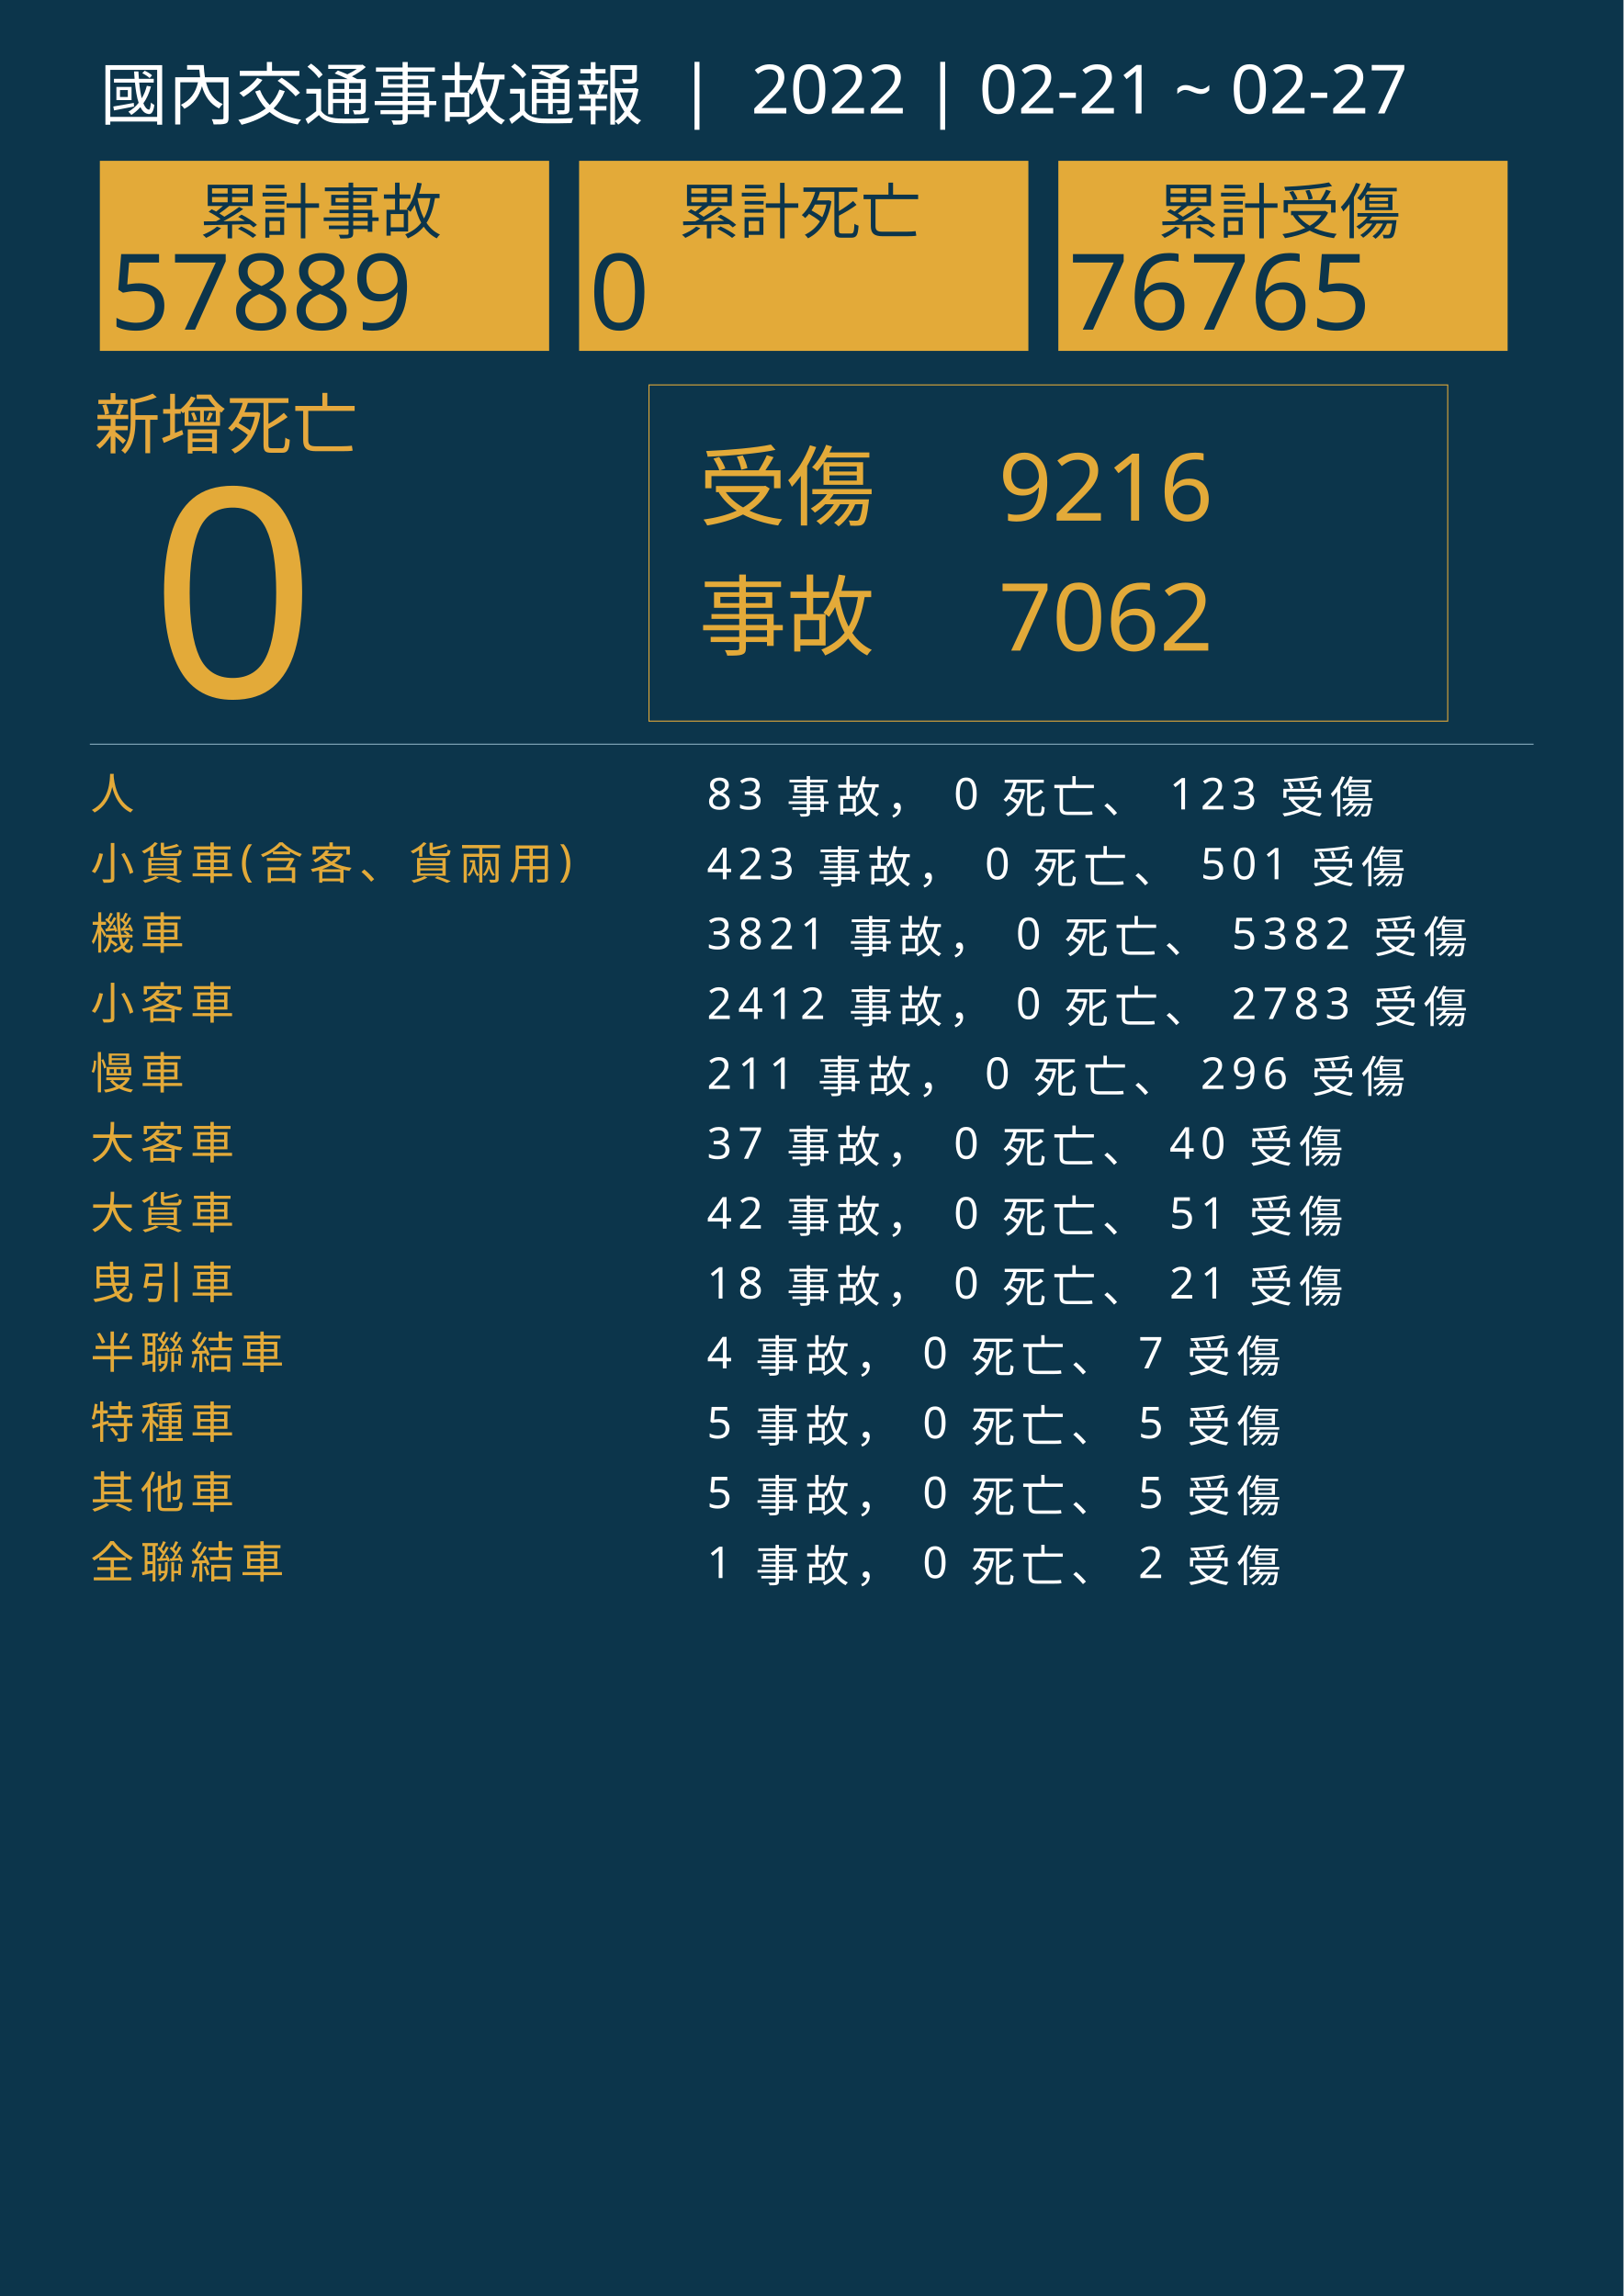
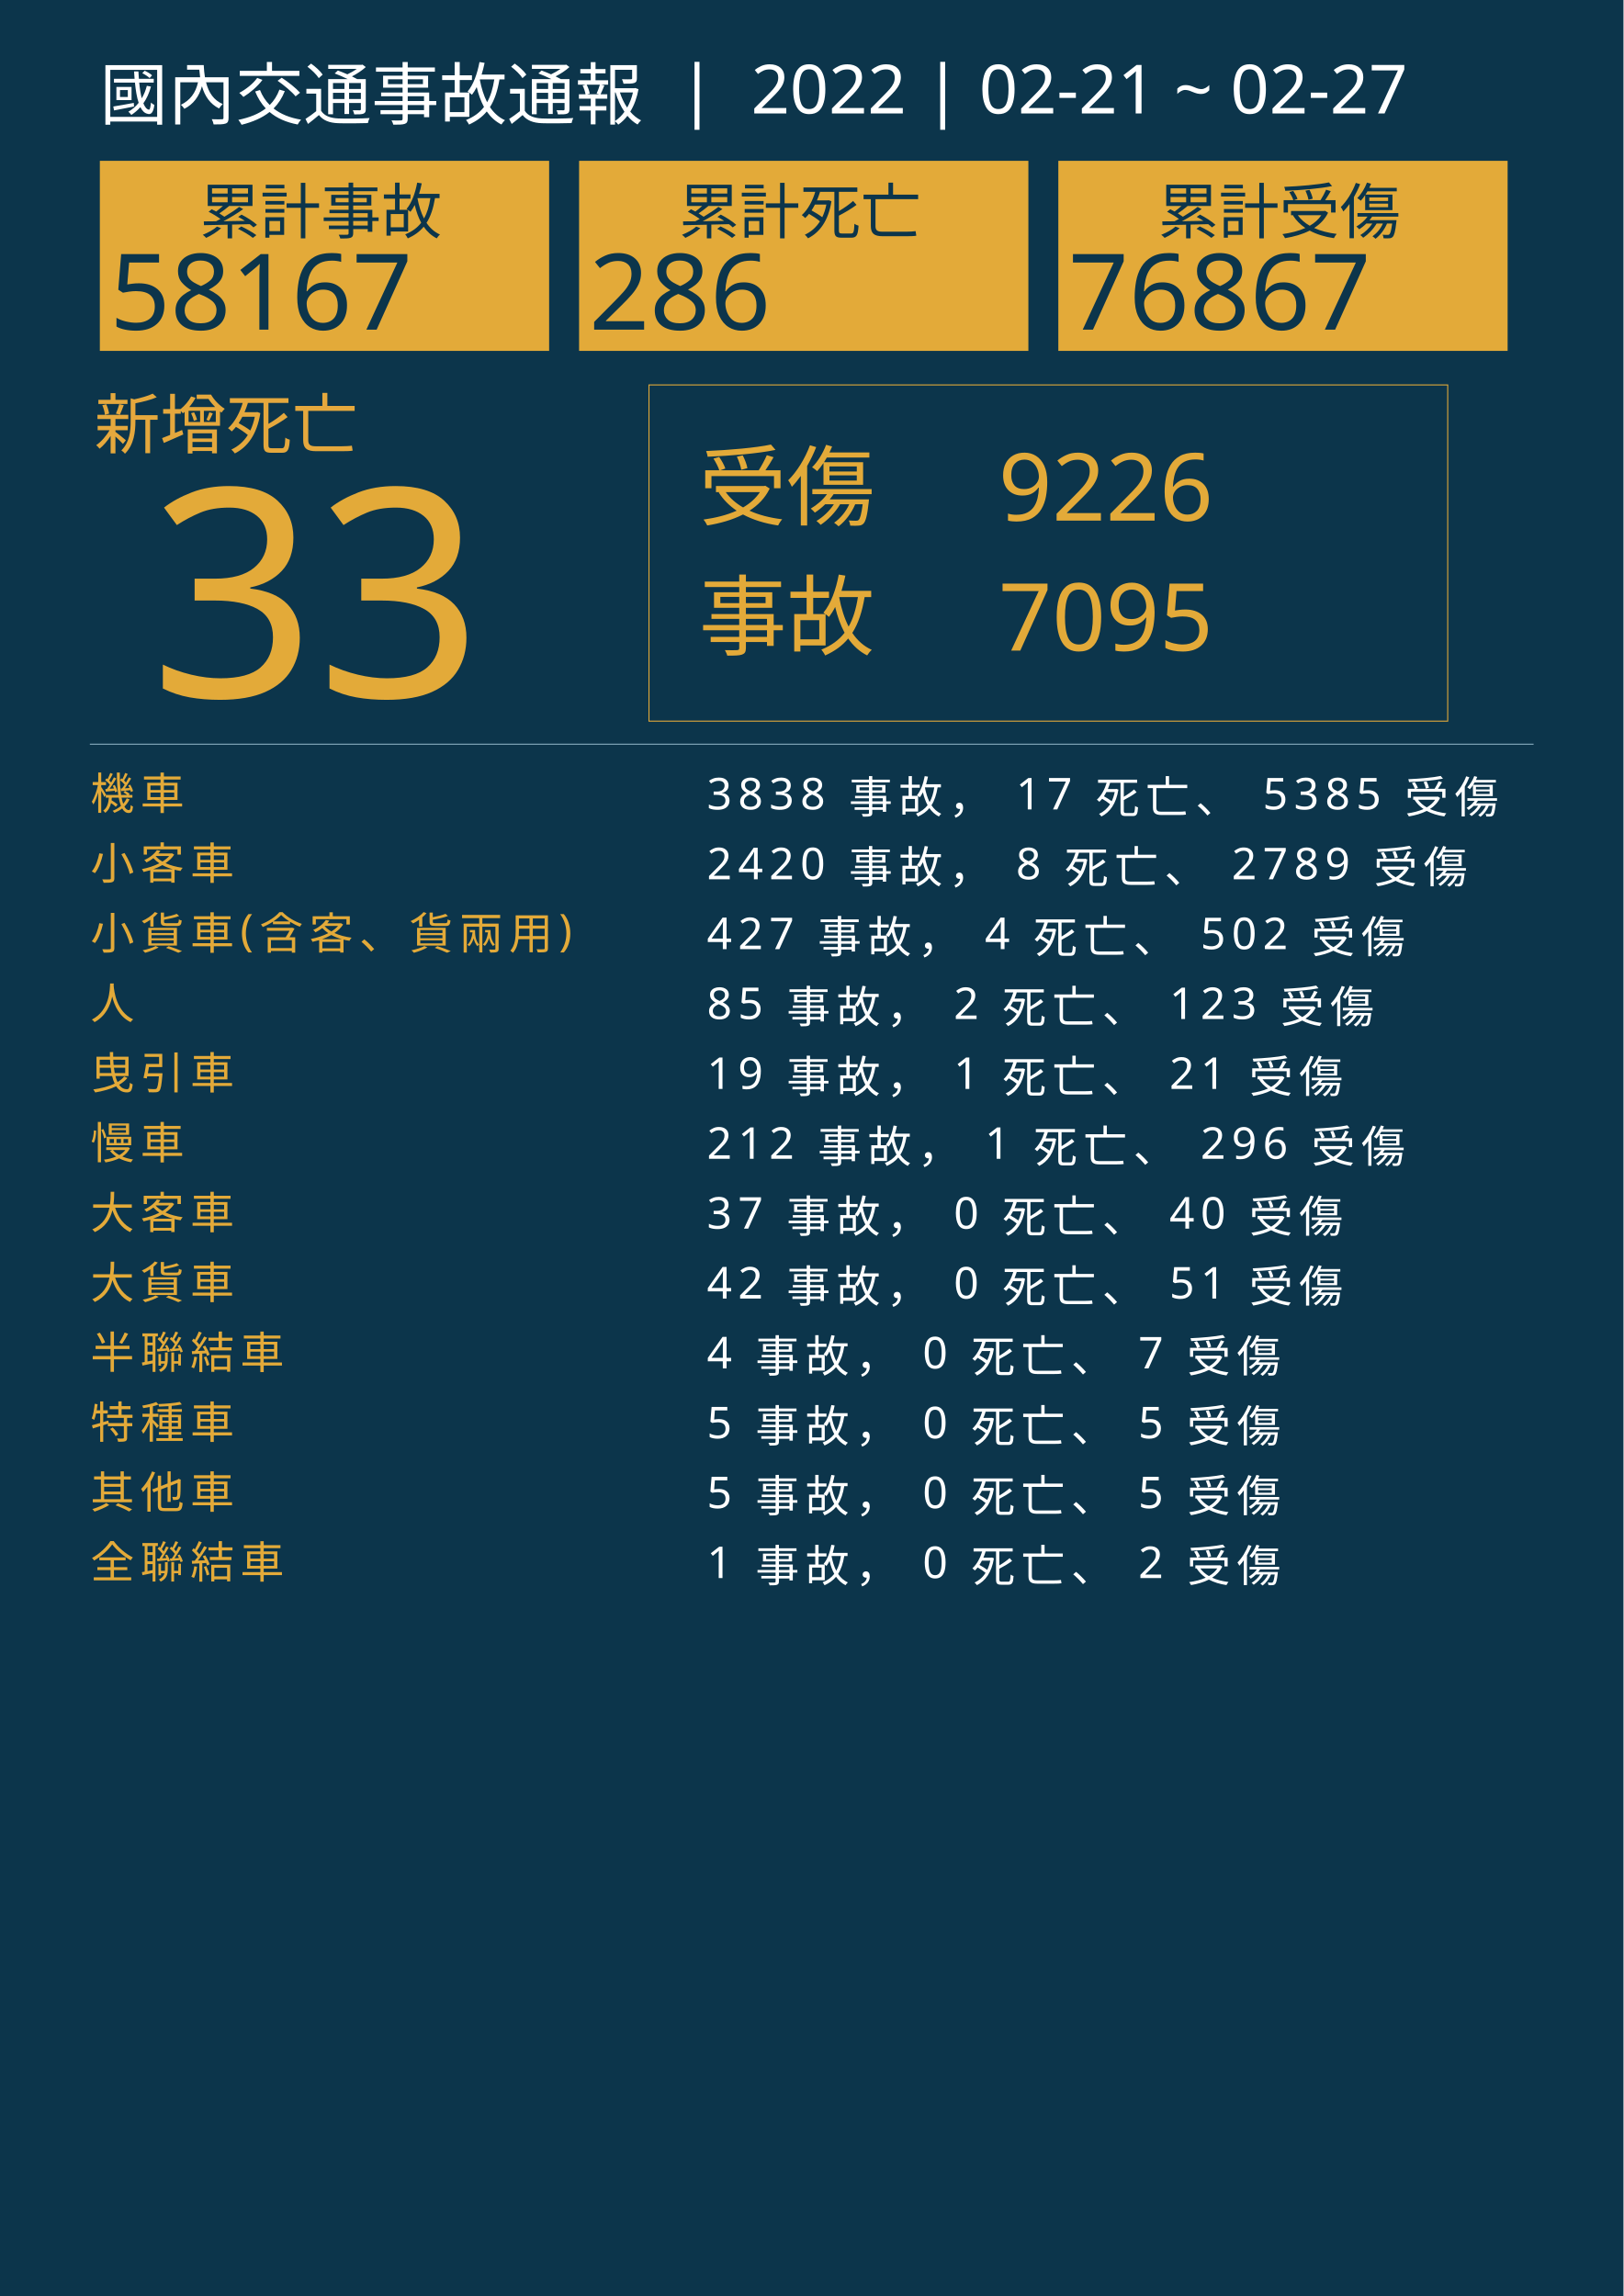
<svg xmlns="http://www.w3.org/2000/svg" version="1.1" id="圖層_1" x="0px" y="0px" viewBox="0 0 1626 2300" style="enable-background:new 0 0 1626 2300;" xml:space="preserve">
  <style type="text/css">
	.st0{fill:#0C354B;}
	.st1{fill:#E5A83D;}
	.st2{font-family:'NotoSansCJKtc-Bold-B5pc-H';}
	.st3{font-size:66px;}
	.st4{fill:#E3AA39;}
	.st5{font-family:'Arial-BoldMT';}
	.st6{font-size:291.776px;}
	.st7{fill:none;stroke:#E3AA39;stroke-miterlimit:10;}
	.st8{font-family:'NotoSansCJKtc-Light-B5pc-H';}
	.st9{font-size:88px;}
	.st10{font-family:'NotoSansCJKtc-Medium-B5pc-H';}
	.st11{font-size:94px;}
	.st12{fill:none;stroke:#8AAFC1;stroke-miterlimit:10;}
	.st13{font-size:60.649px;}
	.st14{font-size:106px;}
	.st15{fill:none;}
	.st16{font-size:44px;}
	.st17{letter-spacing:6;}
	.st18{fill:#FFFFFF;}
	.st19{letter-spacing:1;}
	.st20{font-size:68px;}
</style>
  <rect class="st0" width="1626" height="2300" />
  <text transform="matrix(1 0 0 1 94.5001 449.017)" class="st1 st2 st3">新增死亡</text>
  <g>
-     <text transform="matrix(1 0 0 1 150 698.1412)" class="st4 st5 st6">0</text>
+     <text transform="matrix(1 0 0 1 150 698.1412)" class="st4 st5 st6">33</text>
  </g>
  <g>
    <rect x="650" y="385.6" class="st7" width="800" height="336.8" />
    <g>
      <text transform="matrix(1 0 0 1 700 519.593)" class="st4 st8 st9">受傷</text>
-       <text transform="matrix(1 0 0 1 1000 521.5084)" class="st4 st10 st11">9216</text>
-       <text transform="matrix(1 0 0 1 1000 651.7274)" class="st4 st10 st11">7062</text>
+       <text transform="matrix(1 0 0 1 1000 521.5084)" class="st4 st10 st11">9226</text>
+       <text transform="matrix(1 0 0 1 1000 651.7274)" class="st4 st10 st11">7095</text>
      <text transform="matrix(1 0 0 1 700 649.4965)" class="st4 st8 st9">事故</text>
    </g>
  </g>
  <line class="st12" x1="90" y1="745.5" x2="1536" y2="745.5" />
  <g>
    <g>
      <rect x="100" y="161.1" class="st4" width="450" height="190.4" />
      <g>
        <text transform="matrix(1 0 0 1 200 233.9079)" class="st0 st10 st13">累計事故</text>
        <g>
-           <text transform="matrix(1 0 0 1 110 330.2121)" class="st0 st5 st14">57889</text>
+           <text transform="matrix(1 0 0 1 110 330.2121)" class="st0 st5 st14">58167</text>
        </g>
      </g>
    </g>
    <g>
      <rect x="580" y="161.1" class="st4" width="450" height="190.4" />
      <g>
        <text transform="matrix(1 0 0 1 680 233.908)" class="st0 st10 st13">累計死亡</text>
        <g>
-           <text transform="matrix(1 0 0 1 590 330.2122)" class="st0 st5 st14">0</text>
+           <text transform="matrix(1 0 0 1 590 330.2122)" class="st0 st5 st14">286</text>
        </g>
      </g>
    </g>
    <g>
      <rect x="1060" y="161.1" class="st4" width="450" height="190.4" />
      <g>
        <text transform="matrix(1 0 0 1 1160 233.908)" class="st0 st10 st13">累計受傷</text>
        <g>
-           <text transform="matrix(1 0 0 1 1070 330.2122)" class="st0 st5 st14">76765</text>
+           <text transform="matrix(1 0 0 1 1070 330.2122)" class="st0 st5 st14">76867</text>
        </g>
      </g>
    </g>
  </g>
  <rect x="90.6" y="772.1" class="st15" width="1141.8" height="314.8" />
  <text transform="matrix(1 0 0 1 90.5591 810.7965)">
-     <tspan x="0" y="0" class="st4 st10 st16 st17">人</tspan>
-     <tspan x="600" y="0" class="st18 st10 st16 st17"> 83 事故， 0 死亡、 123 受傷</tspan>
-     <tspan x="0" y="70" class="st4 st10 st16 st17">小貨車(含客、貨兩用)</tspan>
-     <tspan x="600" y="70" class="st18 st10 st16 st17"> 423 事故， 0 死亡、 501 受傷</tspan>
-     <tspan x="0" y="140" class="st4 st10 st16 st17">機車</tspan>
-     <tspan x="600" y="140" class="st18 st10 st16 st17"> 3821 事故， 0 死亡、 5382 受傷</tspan>
-     <tspan x="0" y="210" class="st4 st10 st16 st17">小客車</tspan>
-     <tspan x="600" y="210" class="st18 st10 st16 st17"> 2412 事故， 0 死亡、 2783 受傷</tspan>
-     <tspan x="0" y="280" class="st4 st10 st16 st17">慢車</tspan>
-     <tspan x="600" y="280" class="st18 st10 st16 st17"> 211 事故， 0 死亡、 296 受傷</tspan>
-     <tspan x="0" y="350" class="st4 st10 st16 st17">大客車</tspan>
-     <tspan x="600" y="350" class="st18 st10 st16 st17"> 37 事故， 0 死亡、 40 受傷</tspan>
-     <tspan x="0" y="420" class="st4 st10 st16 st17">大貨車</tspan>
-     <tspan x="600" y="420" class="st18 st10 st16 st17"> 42 事故， 0 死亡、 51 受傷</tspan>
-     <tspan x="0" y="490" class="st4 st10 st16 st17">曳引車</tspan>
-     <tspan x="600" y="490" class="st18 st10 st16 st17"> 18 事故， 0 死亡、 21 受傷</tspan>
+     <tspan x="0" y="0" class="st4 st10 st16 st17">機車</tspan>
+     <tspan x="600" y="0" class="st18 st10 st16 st17"> 3838 事故， 17 死亡、 5385 受傷</tspan>
+     <tspan x="0" y="70" class="st4 st10 st16 st17">小客車</tspan>
+     <tspan x="600" y="70" class="st18 st10 st16 st17"> 2420 事故， 8 死亡、 2789 受傷</tspan>
+     <tspan x="0" y="140" class="st4 st10 st16 st17">小貨車(含客、貨兩用)</tspan>
+     <tspan x="600" y="140" class="st18 st10 st16 st17"> 427 事故， 4 死亡、 502 受傷</tspan>
+     <tspan x="0" y="210" class="st4 st10 st16 st17">人</tspan>
+     <tspan x="600" y="210" class="st18 st10 st16 st17"> 85 事故， 2 死亡、 123 受傷</tspan>
+     <tspan x="0" y="280" class="st4 st10 st16 st17">曳引車</tspan>
+     <tspan x="600" y="280" class="st18 st10 st16 st17"> 19 事故， 1 死亡、 21 受傷</tspan>
+     <tspan x="0" y="350" class="st4 st10 st16 st17">慢車</tspan>
+     <tspan x="600" y="350" class="st18 st10 st16 st17"> 212 事故， 1 死亡、 296 受傷</tspan>
+     <tspan x="0" y="420" class="st4 st10 st16 st17">大客車</tspan>
+     <tspan x="600" y="420" class="st18 st10 st16 st17"> 37 事故， 0 死亡、 40 受傷</tspan>
+     <tspan x="0" y="490" class="st4 st10 st16 st17">大貨車</tspan>
+     <tspan x="600" y="490" class="st18 st10 st16 st17"> 42 事故， 0 死亡、 51 受傷</tspan>
    <tspan x="0" y="560" class="st4 st10 st16 st17">半聯結車</tspan>
    <tspan x="600" y="560" class="st18 st10 st16 st17"> 4 事故， 0 死亡、 7 受傷</tspan>
    <tspan x="0" y="630" class="st4 st10 st16 st17">特種車</tspan>
    <tspan x="600" y="630" class="st18 st10 st16 st17"> 5 事故， 0 死亡、 5 受傷</tspan>
    <tspan x="0" y="700" class="st4 st10 st16 st17">其他車</tspan>
    <tspan x="600" y="700" class="st18 st10 st16 st17"> 5 事故， 0 死亡、 5 受傷</tspan>
    <tspan x="0" y="770" class="st4 st10 st16 st17">全聯結車</tspan>
    <tspan x="600" y="770" class="st18 st10 st16 st17"> 1 事故， 0 死亡、 2 受傷</tspan>
  </text>
  <text transform="matrix(1 0 0 1 100 119.2712)" class="st18 st8 st20">國內交通事故通報  |  2022 | 02-21 ~ 02-27</text>
</svg>
